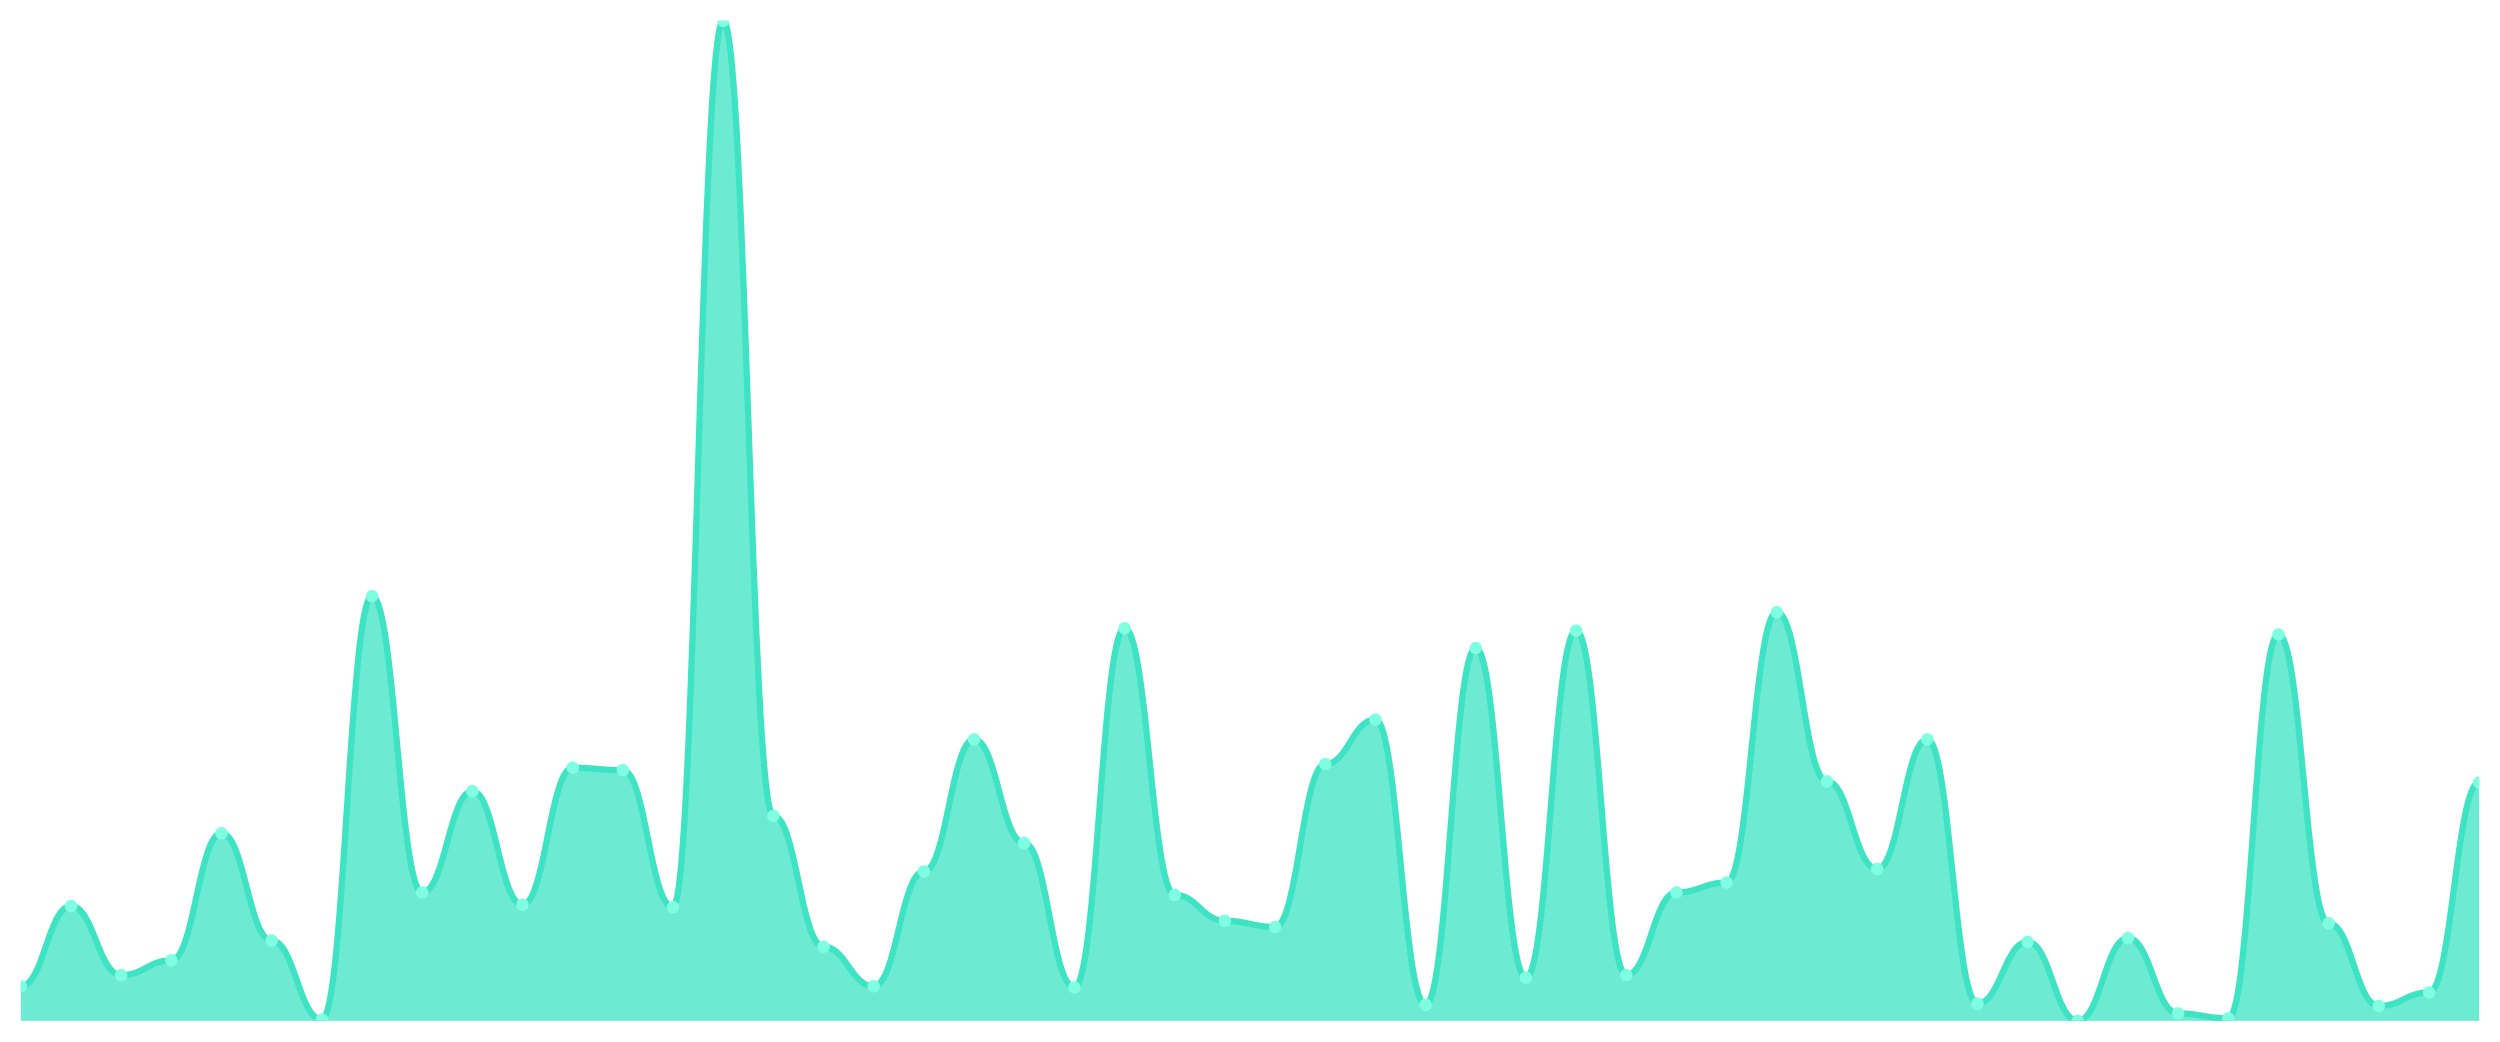
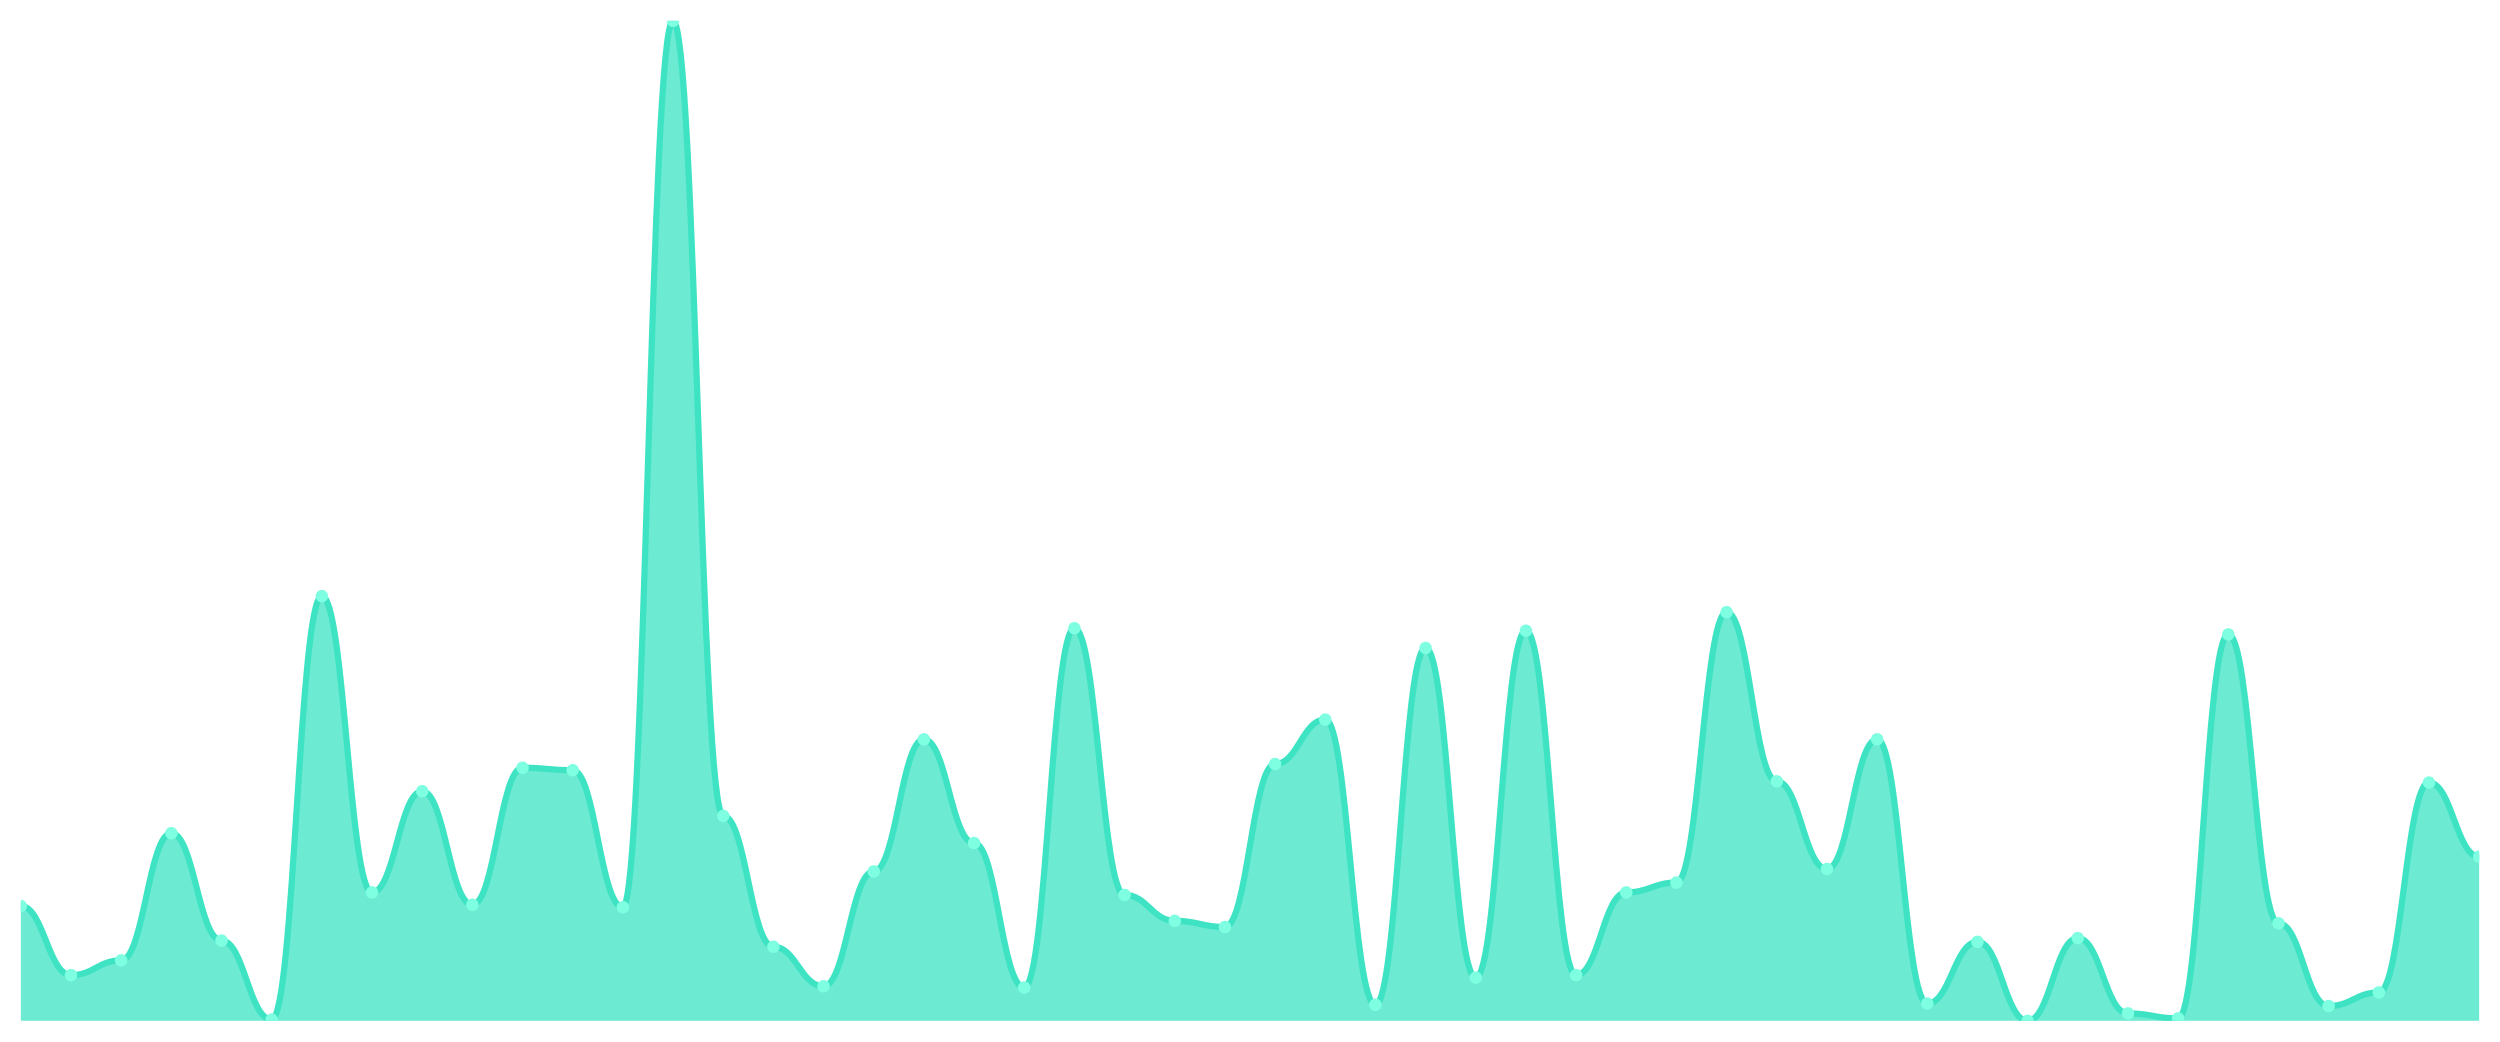
<svg xmlns="http://www.w3.org/2000/svg" viewBox="0 0 1200 500" width="1200" height="500">
  <defs>
    <clipPath id="c">
      <rect x="10" y="10" width="1180" height="480" />
    </clipPath>
  </defs>
  <rect width="1200" height="500" fill="none" />
  <g clip-path="url(#c)">
-     <path d="M 10,490 L 10,473.407 C 20.837,473.407 23.245,434.889 34.082,434.889 C 44.918,434.889 47.327,468.074 58.163,468.074 C 69,468.074 71.408,460.963 82.245,460.963 C 93.082,460.963 95.49,399.926 106.327,399.926 C 117.163,399.926 119.571,451.481 130.408,451.481 C 141.245,451.481 143.653,489.407 154.49,489.407 C 165.327,489.407 167.735,286.148 178.571,286.148 C 189.408,286.148 191.816,428.37 202.653,428.37 C 213.49,428.37 215.898,379.778 226.735,379.778 C 237.571,379.778 239.98,434.296 250.816,434.296 C 261.653,434.296 264.061,368.519 274.898,368.519 C 285.735,368.519 288.143,369.704 298.98,369.704 C 309.816,369.704 312.224,435.481 323.061,435.481 C 333.898,435.481 336.306,10 347.143,10 C 357.98,10 360.388,391.63 371.224,391.63 C 382.061,391.63 384.469,454.444 395.306,454.444 C 406.143,454.444 408.551,473.407 419.388,473.407 C 430.224,473.407 432.633,418.296 443.469,418.296 C 454.306,418.296 456.714,354.889 467.551,354.889 C 478.388,354.889 480.796,404.667 491.633,404.667 C 502.469,404.667 504.878,474 515.714,474 C 526.551,474 528.959,301.556 539.796,301.556 C 550.633,301.556 553.041,429.556 563.878,429.556 C 574.714,429.556 577.122,442 587.959,442 C 598.796,442 601.204,444.963 612.041,444.963 C 622.878,444.963 625.286,366.741 636.122,366.741 C 646.959,366.741 649.367,345.407 660.204,345.407 C 671.041,345.407 673.449,482.296 684.286,482.296 C 695.122,482.296 697.531,311.037 708.367,311.037 C 719.204,311.037 721.612,469.259 732.449,469.259 C 743.286,469.259 745.694,302.741 756.531,302.741 C 767.367,302.741 769.776,468.074 780.612,468.074 C 791.449,468.074 793.857,428.37 804.694,428.37 C 815.531,428.37 817.939,423.63 828.776,423.63 C 839.612,423.63 842.02,293.852 852.857,293.852 C 863.694,293.852 866.102,375.037 876.939,375.037 C 887.776,375.037 890.184,417.111 901.02,417.111 C 911.857,417.111 914.265,354.889 925.102,354.889 C 935.939,354.889 938.347,481.704 949.184,481.704 C 960.02,481.704 962.429,452.074 973.265,452.074 C 984.102,452.074 986.51,490 997.347,490 C 1008.184,490 1010.592,450.296 1021.429,450.296 C 1032.265,450.296 1034.673,486.444 1045.51,486.444 C 1056.347,486.444 1058.755,488.815 1069.592,488.815 C 1080.429,488.815 1082.837,304.519 1093.673,304.519 C 1104.51,304.519 1106.918,443.185 1117.755,443.185 C 1128.592,443.185 1131,482.889 1141.837,482.889 C 1152.673,482.889 1155.082,476.37 1165.918,476.37 C 1176.755,476.37 1179.163,375.63 1190,375.63 L 1190,490 Z" fill="rgba(61,227,195,0.75)" />
-     <path d="M 10,473.407 C 20.837,473.407 23.245,434.889 34.082,434.889 C 44.918,434.889 47.327,468.074 58.163,468.074 C 69,468.074 71.408,460.963 82.245,460.963 C 93.082,460.963 95.49,399.926 106.327,399.926 C 117.163,399.926 119.571,451.481 130.408,451.481 C 141.245,451.481 143.653,489.407 154.49,489.407 C 165.327,489.407 167.735,286.148 178.571,286.148 C 189.408,286.148 191.816,428.37 202.653,428.37 C 213.49,428.37 215.898,379.778 226.735,379.778 C 237.571,379.778 239.98,434.296 250.816,434.296 C 261.653,434.296 264.061,368.519 274.898,368.519 C 285.735,368.519 288.143,369.704 298.98,369.704 C 309.816,369.704 312.224,435.481 323.061,435.481 C 333.898,435.481 336.306,10 347.143,10 C 357.98,10 360.388,391.63 371.224,391.63 C 382.061,391.63 384.469,454.444 395.306,454.444 C 406.143,454.444 408.551,473.407 419.388,473.407 C 430.224,473.407 432.633,418.296 443.469,418.296 C 454.306,418.296 456.714,354.889 467.551,354.889 C 478.388,354.889 480.796,404.667 491.633,404.667 C 502.469,404.667 504.878,474 515.714,474 C 526.551,474 528.959,301.556 539.796,301.556 C 550.633,301.556 553.041,429.556 563.878,429.556 C 574.714,429.556 577.122,442 587.959,442 C 598.796,442 601.204,444.963 612.041,444.963 C 622.878,444.963 625.286,366.741 636.122,366.741 C 646.959,366.741 649.367,345.407 660.204,345.407 C 671.041,345.407 673.449,482.296 684.286,482.296 C 695.122,482.296 697.531,311.037 708.367,311.037 C 719.204,311.037 721.612,469.259 732.449,469.259 C 743.286,469.259 745.694,302.741 756.531,302.741 C 767.367,302.741 769.776,468.074 780.612,468.074 C 791.449,468.074 793.857,428.37 804.694,428.37 C 815.531,428.37 817.939,423.63 828.776,423.63 C 839.612,423.63 842.02,293.852 852.857,293.852 C 863.694,293.852 866.102,375.037 876.939,375.037 C 887.776,375.037 890.184,417.111 901.02,417.111 C 911.857,417.111 914.265,354.889 925.102,354.889 C 935.939,354.889 938.347,481.704 949.184,481.704 C 960.02,481.704 962.429,452.074 973.265,452.074 C 984.102,452.074 986.51,490 997.347,490 C 1008.184,490 1010.592,450.296 1021.429,450.296 C 1032.265,450.296 1034.673,486.444 1045.51,486.444 C 1056.347,486.444 1058.755,488.815 1069.592,488.815 C 1080.429,488.815 1082.837,304.519 1093.673,304.519 C 1104.51,304.519 1106.918,443.185 1117.755,443.185 C 1128.592,443.185 1131,482.889 1141.837,482.889 C 1152.673,482.889 1155.082,476.37 1165.918,476.37 C 1176.755,476.37 1179.163,375.63 1190,375.63" fill="none" stroke="#3de3c3" stroke-width="3" stroke-linecap="round" stroke-linejoin="round" />
-     <circle cx="10" cy="473.407" r="3" fill="#7fffe1" />
-     <circle cx="34.082" cy="434.889" r="3" fill="#7fffe1" />
-     <circle cx="58.163" cy="468.074" r="3" fill="#7fffe1" />
-     <circle cx="82.245" cy="460.963" r="3" fill="#7fffe1" />
-     <circle cx="106.327" cy="399.926" r="3" fill="#7fffe1" />
-     <circle cx="130.408" cy="451.481" r="3" fill="#7fffe1" />
-     <circle cx="154.49" cy="489.407" r="3" fill="#7fffe1" />
-     <circle cx="178.571" cy="286.148" r="3" fill="#7fffe1" />
-     <circle cx="202.653" cy="428.37" r="3" fill="#7fffe1" />
-     <circle cx="226.735" cy="379.778" r="3" fill="#7fffe1" />
-     <circle cx="250.816" cy="434.296" r="3" fill="#7fffe1" />
-     <circle cx="274.898" cy="368.519" r="3" fill="#7fffe1" />
-     <circle cx="298.98" cy="369.704" r="3" fill="#7fffe1" />
-     <circle cx="323.061" cy="435.481" r="3" fill="#7fffe1" />
-     <circle cx="347.143" cy="10" r="3" fill="#7fffe1" />
-     <circle cx="371.224" cy="391.63" r="3" fill="#7fffe1" />
-     <circle cx="395.306" cy="454.444" r="3" fill="#7fffe1" />
-     <circle cx="419.388" cy="473.407" r="3" fill="#7fffe1" />
-     <circle cx="443.469" cy="418.296" r="3" fill="#7fffe1" />
-     <circle cx="467.551" cy="354.889" r="3" fill="#7fffe1" />
-     <circle cx="491.633" cy="404.667" r="3" fill="#7fffe1" />
-     <circle cx="515.714" cy="474" r="3" fill="#7fffe1" />
-     <circle cx="539.796" cy="301.556" r="3" fill="#7fffe1" />
-     <circle cx="563.878" cy="429.556" r="3" fill="#7fffe1" />
-     <circle cx="587.959" cy="442" r="3" fill="#7fffe1" />
-     <circle cx="612.041" cy="444.963" r="3" fill="#7fffe1" />
-     <circle cx="636.122" cy="366.741" r="3" fill="#7fffe1" />
-     <circle cx="660.204" cy="345.407" r="3" fill="#7fffe1" />
-     <circle cx="684.286" cy="482.296" r="3" fill="#7fffe1" />
-     <circle cx="708.367" cy="311.037" r="3" fill="#7fffe1" />
-     <circle cx="732.449" cy="469.259" r="3" fill="#7fffe1" />
-     <circle cx="756.531" cy="302.741" r="3" fill="#7fffe1" />
-     <circle cx="780.612" cy="468.074" r="3" fill="#7fffe1" />
-     <circle cx="804.694" cy="428.37" r="3" fill="#7fffe1" />
-     <circle cx="828.776" cy="423.63" r="3" fill="#7fffe1" />
-     <circle cx="852.857" cy="293.852" r="3" fill="#7fffe1" />
-     <circle cx="876.939" cy="375.037" r="3" fill="#7fffe1" />
-     <circle cx="901.02" cy="417.111" r="3" fill="#7fffe1" />
-     <circle cx="925.102" cy="354.889" r="3" fill="#7fffe1" />
-     <circle cx="949.184" cy="481.704" r="3" fill="#7fffe1" />
-     <circle cx="973.265" cy="452.074" r="3" fill="#7fffe1" />
-     <circle cx="997.347" cy="490" r="3" fill="#7fffe1" />
-     <circle cx="1021.429" cy="450.296" r="3" fill="#7fffe1" />
-     <circle cx="1045.51" cy="486.444" r="3" fill="#7fffe1" />
-     <circle cx="1069.592" cy="488.815" r="3" fill="#7fffe1" />
-     <circle cx="1093.673" cy="304.519" r="3" fill="#7fffe1" />
-     <circle cx="1117.755" cy="443.185" r="3" fill="#7fffe1" />
-     <circle cx="1141.837" cy="482.889" r="3" fill="#7fffe1" />
-     <circle cx="1165.918" cy="476.37" r="3" fill="#7fffe1" />
-     <circle cx="1190" cy="375.63" r="3" fill="#7fffe1" />
+     <path d="M 10,490 L 10,434.889 C 20.837,434.889 23.245,468.074 34.082,468.074 C 44.918,468.074 47.327,460.963 58.163,460.963 C 69,460.963 71.408,399.926 82.245,399.926 C 93.082,399.926 95.49,451.481 106.327,451.481 C 117.163,451.481 119.571,489.407 130.408,489.407 C 141.245,489.407 143.653,286.148 154.49,286.148 C 165.327,286.148 167.735,428.37 178.571,428.37 C 189.408,428.37 191.816,379.778 202.653,379.778 C 213.49,379.778 215.898,434.296 226.735,434.296 C 237.571,434.296 239.98,368.519 250.816,368.519 C 261.653,368.519 264.061,369.704 274.898,369.704 C 285.735,369.704 288.143,435.481 298.98,435.481 C 309.816,435.481 312.224,10 323.061,10 C 333.898,10 336.306,391.63 347.143,391.63 C 357.98,391.63 360.388,454.444 371.224,454.444 C 382.061,454.444 384.469,473.407 395.306,473.407 C 406.143,473.407 408.551,418.296 419.388,418.296 C 430.224,418.296 432.633,354.889 443.469,354.889 C 454.306,354.889 456.714,404.667 467.551,404.667 C 478.388,404.667 480.796,474 491.633,474 C 502.469,474 504.878,301.556 515.714,301.556 C 526.551,301.556 528.959,429.556 539.796,429.556 C 550.633,429.556 553.041,442 563.878,442 C 574.714,442 577.122,444.963 587.959,444.963 C 598.796,444.963 601.204,366.741 612.041,366.741 C 622.878,366.741 625.286,345.407 636.122,345.407 C 646.959,345.407 649.367,482.296 660.204,482.296 C 671.041,482.296 673.449,311.037 684.286,311.037 C 695.122,311.037 697.531,469.259 708.367,469.259 C 719.204,469.259 721.612,302.741 732.449,302.741 C 743.286,302.741 745.694,468.074 756.531,468.074 C 767.367,468.074 769.776,428.37 780.612,428.37 C 791.449,428.37 793.857,423.63 804.694,423.63 C 815.531,423.63 817.939,293.852 828.776,293.852 C 839.612,293.852 842.02,375.037 852.857,375.037 C 863.694,375.037 866.102,417.111 876.939,417.111 C 887.776,417.111 890.184,354.889 901.02,354.889 C 911.857,354.889 914.265,481.704 925.102,481.704 C 935.939,481.704 938.347,452.074 949.184,452.074 C 960.02,452.074 962.429,490 973.265,490 C 984.102,490 986.51,450.296 997.347,450.296 C 1008.184,450.296 1010.592,486.444 1021.429,486.444 C 1032.265,486.444 1034.673,488.815 1045.51,488.815 C 1056.347,488.815 1058.755,304.519 1069.592,304.519 C 1080.429,304.519 1082.837,443.185 1093.673,443.185 C 1104.51,443.185 1106.918,482.889 1117.755,482.889 C 1128.592,482.889 1131,476.37 1141.837,476.37 C 1152.673,476.37 1155.082,375.63 1165.918,375.63 C 1176.755,375.63 1179.163,411.185 1190,411.185 L 1190,490 Z" fill="rgba(61,227,195,0.75)" />
+     <path d="M 10,434.889 C 20.837,434.889 23.245,468.074 34.082,468.074 C 44.918,468.074 47.327,460.963 58.163,460.963 C 69,460.963 71.408,399.926 82.245,399.926 C 93.082,399.926 95.49,451.481 106.327,451.481 C 117.163,451.481 119.571,489.407 130.408,489.407 C 141.245,489.407 143.653,286.148 154.49,286.148 C 165.327,286.148 167.735,428.37 178.571,428.37 C 189.408,428.37 191.816,379.778 202.653,379.778 C 213.49,379.778 215.898,434.296 226.735,434.296 C 237.571,434.296 239.98,368.519 250.816,368.519 C 261.653,368.519 264.061,369.704 274.898,369.704 C 285.735,369.704 288.143,435.481 298.98,435.481 C 309.816,435.481 312.224,10 323.061,10 C 333.898,10 336.306,391.63 347.143,391.63 C 357.98,391.63 360.388,454.444 371.224,454.444 C 382.061,454.444 384.469,473.407 395.306,473.407 C 406.143,473.407 408.551,418.296 419.388,418.296 C 430.224,418.296 432.633,354.889 443.469,354.889 C 454.306,354.889 456.714,404.667 467.551,404.667 C 478.388,404.667 480.796,474 491.633,474 C 502.469,474 504.878,301.556 515.714,301.556 C 526.551,301.556 528.959,429.556 539.796,429.556 C 550.633,429.556 553.041,442 563.878,442 C 574.714,442 577.122,444.963 587.959,444.963 C 598.796,444.963 601.204,366.741 612.041,366.741 C 622.878,366.741 625.286,345.407 636.122,345.407 C 646.959,345.407 649.367,482.296 660.204,482.296 C 671.041,482.296 673.449,311.037 684.286,311.037 C 695.122,311.037 697.531,469.259 708.367,469.259 C 719.204,469.259 721.612,302.741 732.449,302.741 C 743.286,302.741 745.694,468.074 756.531,468.074 C 767.367,468.074 769.776,428.37 780.612,428.37 C 791.449,428.37 793.857,423.63 804.694,423.63 C 815.531,423.63 817.939,293.852 828.776,293.852 C 839.612,293.852 842.02,375.037 852.857,375.037 C 863.694,375.037 866.102,417.111 876.939,417.111 C 887.776,417.111 890.184,354.889 901.02,354.889 C 911.857,354.889 914.265,481.704 925.102,481.704 C 935.939,481.704 938.347,452.074 949.184,452.074 C 960.02,452.074 962.429,490 973.265,490 C 984.102,490 986.51,450.296 997.347,450.296 C 1008.184,450.296 1010.592,486.444 1021.429,486.444 C 1032.265,486.444 1034.673,488.815 1045.51,488.815 C 1056.347,488.815 1058.755,304.519 1069.592,304.519 C 1080.429,304.519 1082.837,443.185 1093.673,443.185 C 1104.51,443.185 1106.918,482.889 1117.755,482.889 C 1128.592,482.889 1131,476.37 1141.837,476.37 C 1152.673,476.37 1155.082,375.63 1165.918,375.63 C 1176.755,375.63 1179.163,411.185 1190,411.185" fill="none" stroke="#3de3c3" stroke-width="3" stroke-linecap="round" stroke-linejoin="round" />
+     <circle cx="10" cy="434.889" r="3" fill="#7fffe1" />
+     <circle cx="34.082" cy="468.074" r="3" fill="#7fffe1" />
+     <circle cx="58.163" cy="460.963" r="3" fill="#7fffe1" />
+     <circle cx="82.245" cy="399.926" r="3" fill="#7fffe1" />
+     <circle cx="106.327" cy="451.481" r="3" fill="#7fffe1" />
+     <circle cx="130.408" cy="489.407" r="3" fill="#7fffe1" />
+     <circle cx="154.49" cy="286.148" r="3" fill="#7fffe1" />
+     <circle cx="178.571" cy="428.37" r="3" fill="#7fffe1" />
+     <circle cx="202.653" cy="379.778" r="3" fill="#7fffe1" />
+     <circle cx="226.735" cy="434.296" r="3" fill="#7fffe1" />
+     <circle cx="250.816" cy="368.519" r="3" fill="#7fffe1" />
+     <circle cx="274.898" cy="369.704" r="3" fill="#7fffe1" />
+     <circle cx="298.98" cy="435.481" r="3" fill="#7fffe1" />
+     <circle cx="323.061" cy="10" r="3" fill="#7fffe1" />
+     <circle cx="347.143" cy="391.63" r="3" fill="#7fffe1" />
+     <circle cx="371.224" cy="454.444" r="3" fill="#7fffe1" />
+     <circle cx="395.306" cy="473.407" r="3" fill="#7fffe1" />
+     <circle cx="419.388" cy="418.296" r="3" fill="#7fffe1" />
+     <circle cx="443.469" cy="354.889" r="3" fill="#7fffe1" />
+     <circle cx="467.551" cy="404.667" r="3" fill="#7fffe1" />
+     <circle cx="491.633" cy="474" r="3" fill="#7fffe1" />
+     <circle cx="515.714" cy="301.556" r="3" fill="#7fffe1" />
+     <circle cx="539.796" cy="429.556" r="3" fill="#7fffe1" />
+     <circle cx="563.878" cy="442" r="3" fill="#7fffe1" />
+     <circle cx="587.959" cy="444.963" r="3" fill="#7fffe1" />
+     <circle cx="612.041" cy="366.741" r="3" fill="#7fffe1" />
+     <circle cx="636.122" cy="345.407" r="3" fill="#7fffe1" />
+     <circle cx="660.204" cy="482.296" r="3" fill="#7fffe1" />
+     <circle cx="684.286" cy="311.037" r="3" fill="#7fffe1" />
+     <circle cx="708.367" cy="469.259" r="3" fill="#7fffe1" />
+     <circle cx="732.449" cy="302.741" r="3" fill="#7fffe1" />
+     <circle cx="756.531" cy="468.074" r="3" fill="#7fffe1" />
+     <circle cx="780.612" cy="428.37" r="3" fill="#7fffe1" />
+     <circle cx="804.694" cy="423.63" r="3" fill="#7fffe1" />
+     <circle cx="828.776" cy="293.852" r="3" fill="#7fffe1" />
+     <circle cx="852.857" cy="375.037" r="3" fill="#7fffe1" />
+     <circle cx="876.939" cy="417.111" r="3" fill="#7fffe1" />
+     <circle cx="901.02" cy="354.889" r="3" fill="#7fffe1" />
+     <circle cx="925.102" cy="481.704" r="3" fill="#7fffe1" />
+     <circle cx="949.184" cy="452.074" r="3" fill="#7fffe1" />
+     <circle cx="973.265" cy="490" r="3" fill="#7fffe1" />
+     <circle cx="997.347" cy="450.296" r="3" fill="#7fffe1" />
+     <circle cx="1021.429" cy="486.444" r="3" fill="#7fffe1" />
+     <circle cx="1045.51" cy="488.815" r="3" fill="#7fffe1" />
+     <circle cx="1069.592" cy="304.519" r="3" fill="#7fffe1" />
+     <circle cx="1093.673" cy="443.185" r="3" fill="#7fffe1" />
+     <circle cx="1117.755" cy="482.889" r="3" fill="#7fffe1" />
+     <circle cx="1141.837" cy="476.37" r="3" fill="#7fffe1" />
+     <circle cx="1165.918" cy="375.63" r="3" fill="#7fffe1" />
+     <circle cx="1190" cy="411.185" r="3" fill="#7fffe1" />
  </g>
</svg>
